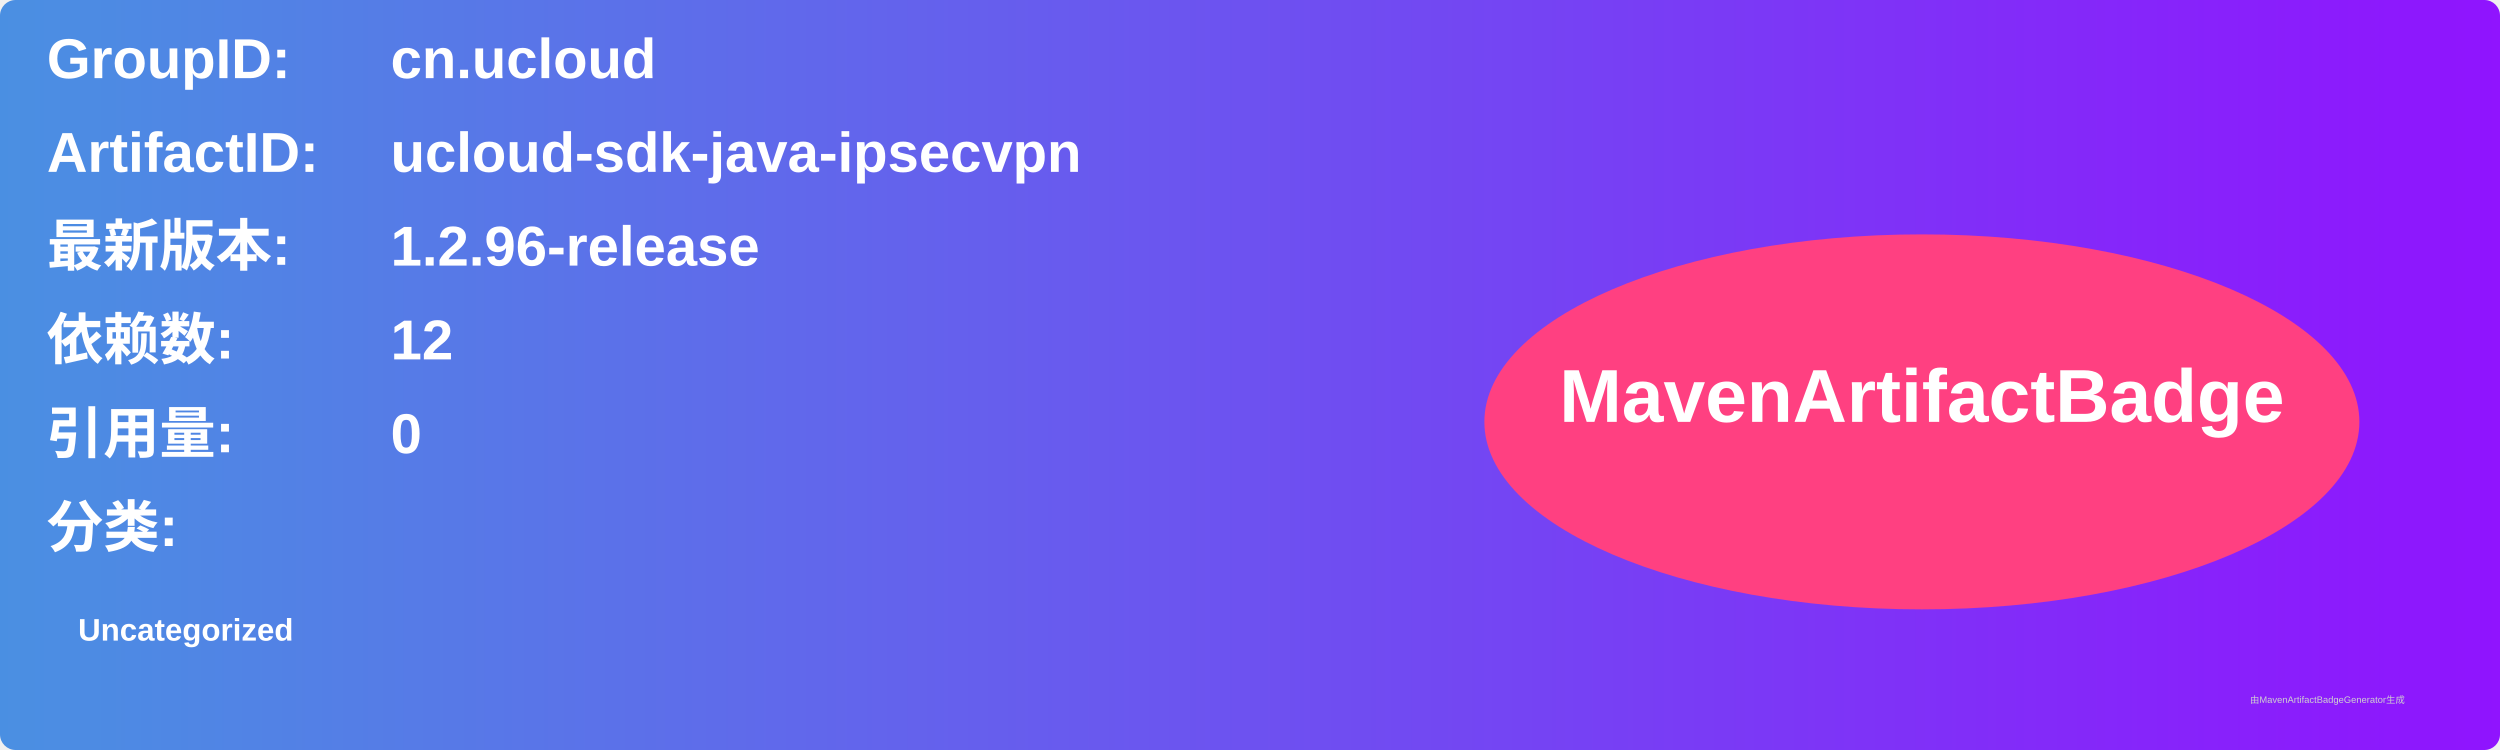
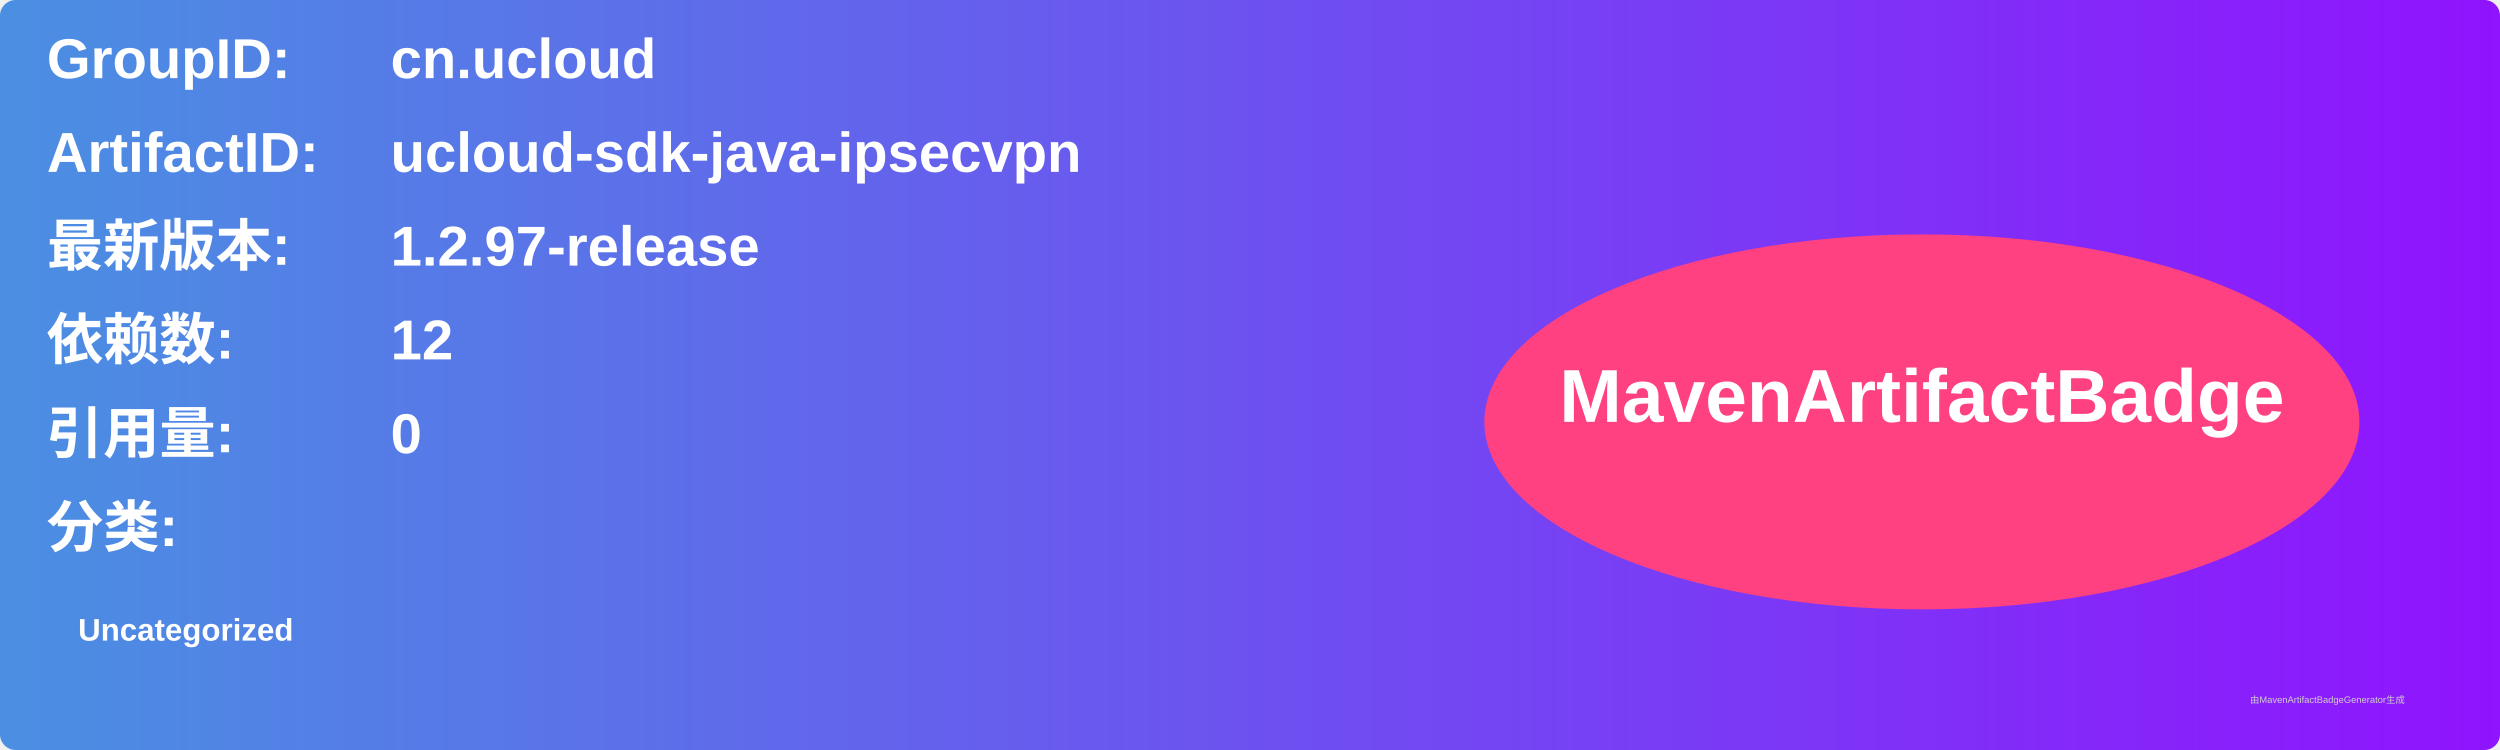
<svg xmlns="http://www.w3.org/2000/svg" width="800" height="240" viewBox="0 0 800 240">
  <linearGradient id="grad" x1="0%" y1="0%" x2="100%" y2="0%">
    <stop offset="0%" stop-color="#4a90e2" />
    <stop offset="100%" stop-color="#9013fe" />
  </linearGradient>
  <rect width="100%" height="100%" rx="5" ry="5" fill="url(#grad)" />
  <g transform="translate(15, 15)">
    <text x="0" y="10" font-family="Arial" font-size="18" fill="white" font-weight="bold" width="260">GroupID:</text>
    <text x="110" y="10" font-family="Arial" font-size="18" fill="white" font-weight="bold" width="460">cn.ucloud</text>
    <text x="0" y="40" font-family="Arial" font-size="18" fill="white" font-weight="bold" width="260">ArtifactID:</text>
    <text x="110" y="40" font-family="Arial" font-size="18" fill="white" font-weight="bold" width="460">ucloud-sdk-java-ipsecvpn</text>
    <text x="0" y="70" font-family="Arial" font-size="18" fill="white" font-weight="bold">最新版本:</text>
    <text x="110" y="70" font-family="Arial" font-size="18" fill="white" font-weight="bold">
-       <tspan font-weight="bold">1.2.96-release</tspan>
+       <tspan font-weight="bold">1.2.97-release</tspan>
    </text>
    <text x="0" y="100" font-family="Arial" font-size="18" fill="white" font-weight="bold">依赖数: </text>
    <text x="110" y="100" font-family="Arial" font-size="18" fill="white">
      <tspan font-weight="bold">12</tspan>
    </text>
    <text x="0" y="130" font-family="Arial" font-size="18" fill="white" font-weight="bold">引用量: </text>
    <text x="110" y="130" font-family="Arial" font-size="18" fill="white">
      <tspan font-weight="bold">0</tspan>
    </text>
    <text x="0" y="160" font-family="Arial" font-size="18" fill="white" font-weight="bold">分类:</text>
    <text x="10" y="190" font-family="Arial" font-size="10" fill="white">
      <tspan font-weight="bold">Uncategorized</tspan>
    </text>
    <ellipse cx="600" cy="120" rx="140" ry="60" fill="#ff4081" />
    <text x="600" y="120" text-anchor="middle" font-family="Arial" font-size="24" fill="white" font-weight="bold">MavenArtifactBadge</text>
  </g>
  <text x="720" y="225" font-family="Arial" font-size="3" fill="#d0d0d0">由MavenArtifactBadgeGenerator生成</text>
</svg>
